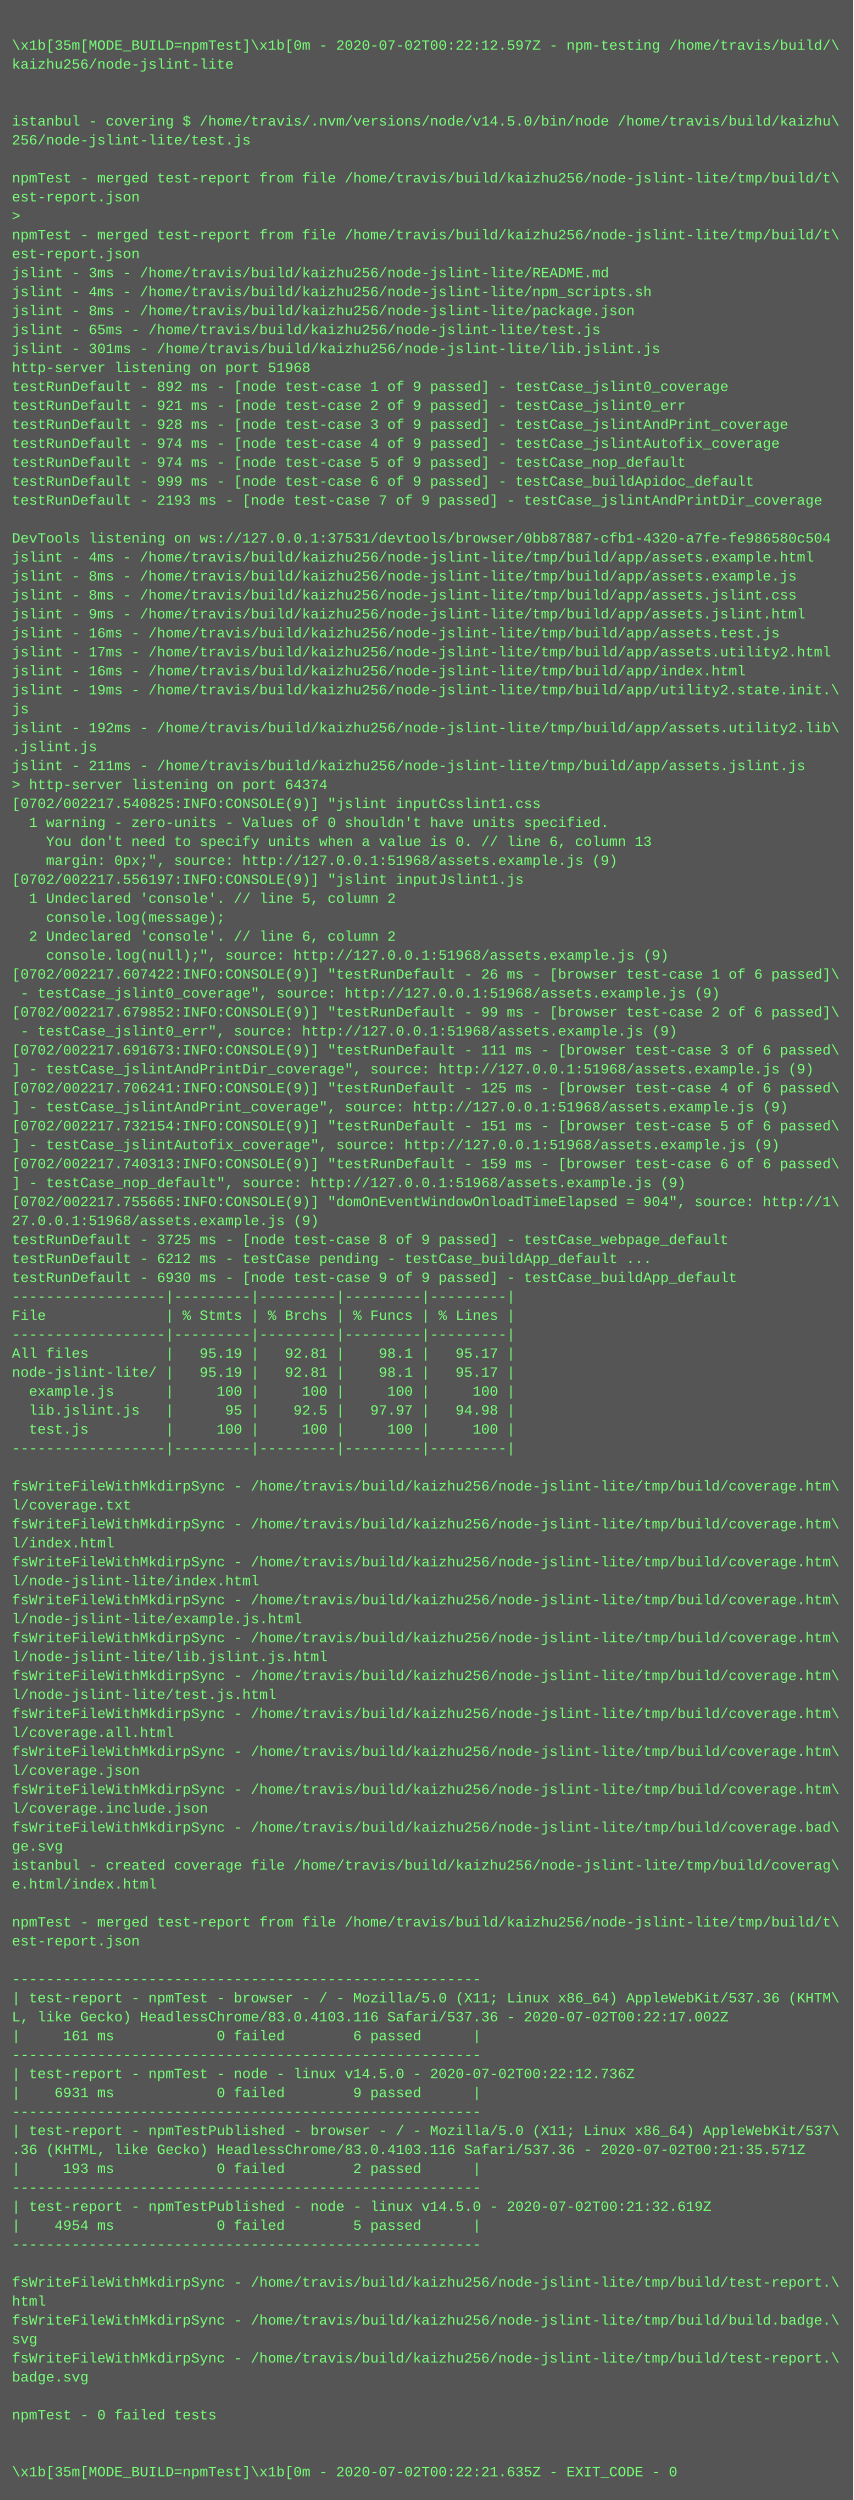
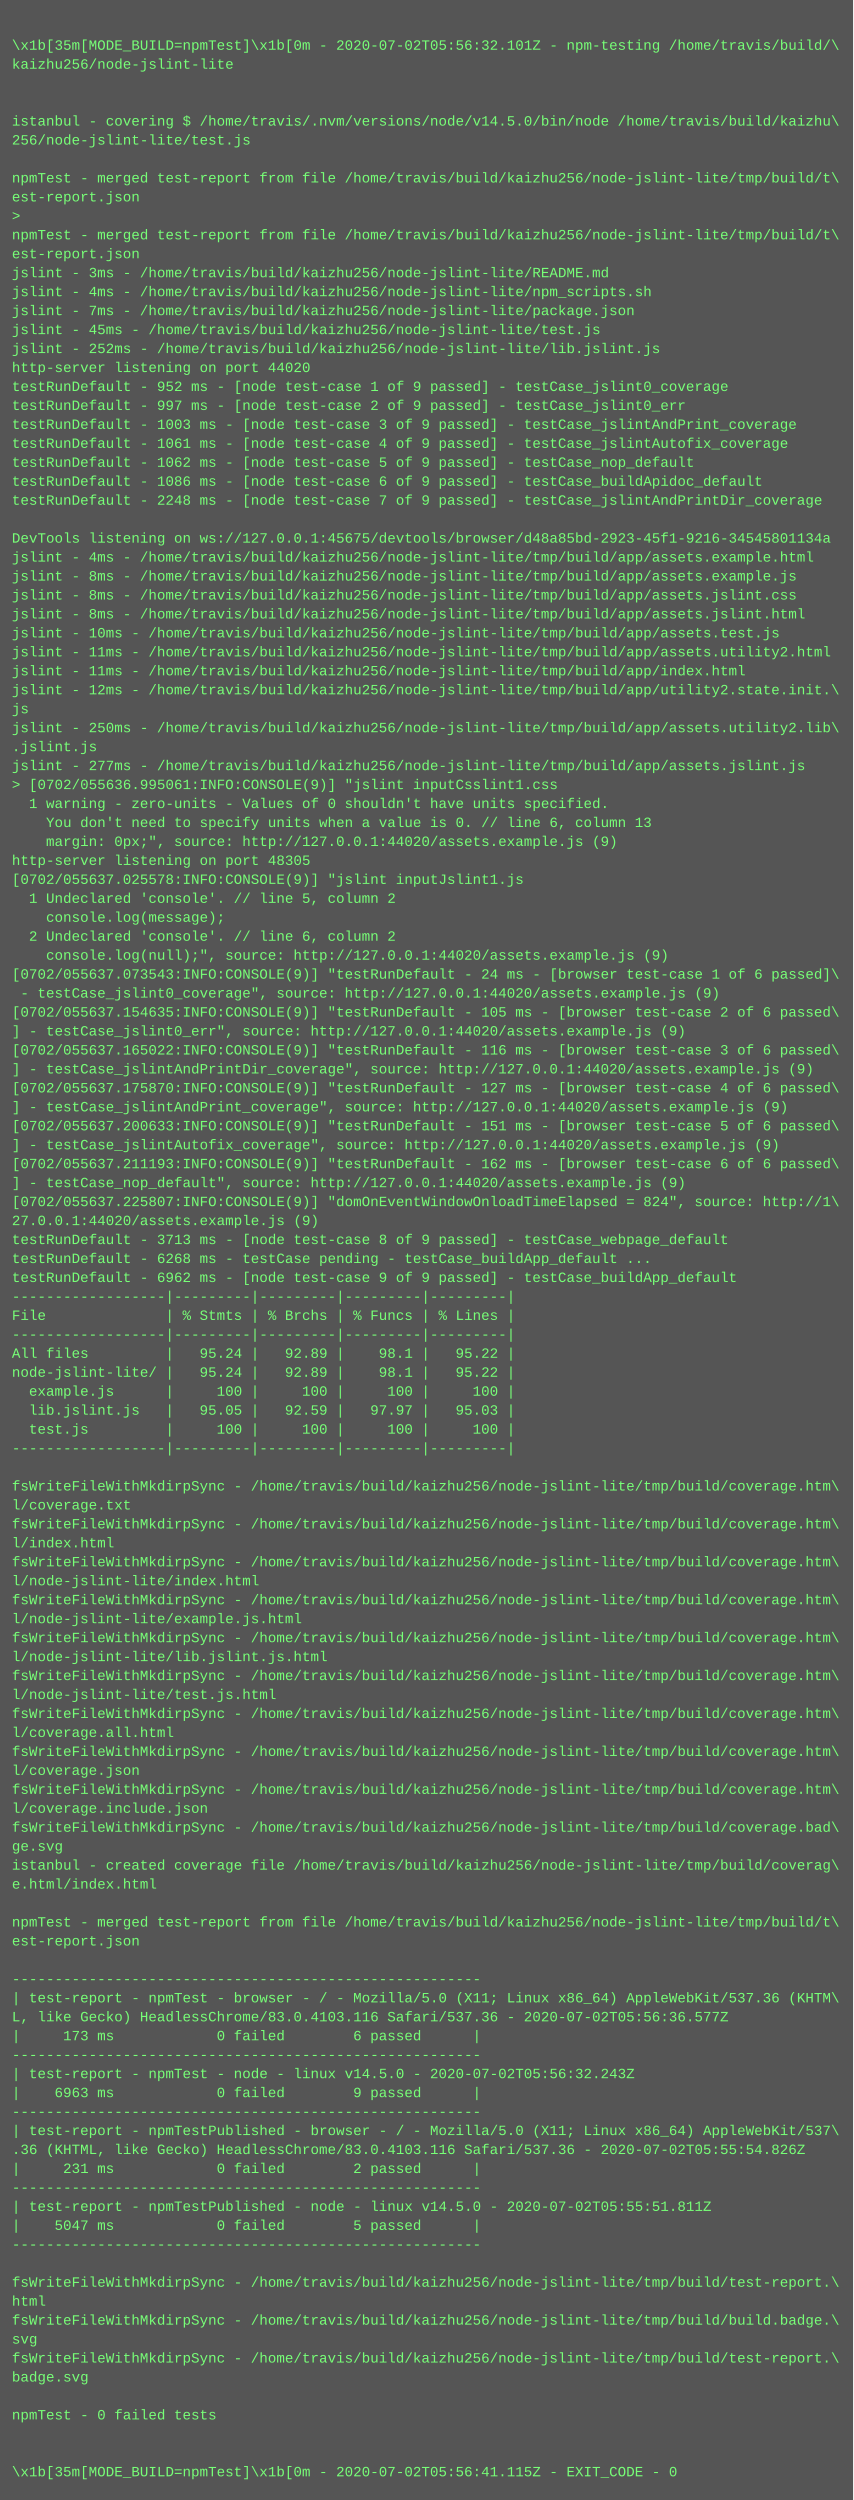
<svg xmlns="http://www.w3.org/2000/svg" height="2110" width="720">
  <rect height="2110" fill="#555" width="720" />
  <text fill="#7f7" font-family="Courier New" font-size="12" xml:space="preserve">
    <tspan x="10" y="26" />
-     <tspan x="10" y="42">\x1b[35m[MODE_BUILD=npmTest]\x1b[0m - 2020-07-02T00:22:12.597Z - npm-testing /home/travis/build/\</tspan>
+     <tspan x="10" y="42">\x1b[35m[MODE_BUILD=npmTest]\x1b[0m - 2020-07-02T05:56:32.101Z - npm-testing /home/travis/build/\</tspan>
    <tspan x="10" y="58">kaizhu256/node-jslint-lite</tspan>
    <tspan x="10" y="74" />
    <tspan x="10" y="90" />
    <tspan x="10" y="106">istanbul - covering $ /home/travis/.nvm/versions/node/v14.5.0/bin/node /home/travis/build/kaizhu\</tspan>
    <tspan x="10" y="122">256/node-jslint-lite/test.js</tspan>
    <tspan x="10" y="138" />
    <tspan x="10" y="154">npmTest - merged test-report from file /home/travis/build/kaizhu256/node-jslint-lite/tmp/build/t\</tspan>
    <tspan x="10" y="170">est-report.json</tspan>
    <tspan x="10" y="186">&gt; </tspan>
    <tspan x="10" y="202">npmTest - merged test-report from file /home/travis/build/kaizhu256/node-jslint-lite/tmp/build/t\</tspan>
    <tspan x="10" y="218">est-report.json</tspan>
    <tspan x="10" y="234">jslint - 3ms - /home/travis/build/kaizhu256/node-jslint-lite/README.md</tspan>
    <tspan x="10" y="250">jslint - 4ms - /home/travis/build/kaizhu256/node-jslint-lite/npm_scripts.sh</tspan>
-     <tspan x="10" y="266">jslint - 8ms - /home/travis/build/kaizhu256/node-jslint-lite/package.json</tspan>
-     <tspan x="10" y="282">jslint - 65ms - /home/travis/build/kaizhu256/node-jslint-lite/test.js</tspan>
-     <tspan x="10" y="298">jslint - 301ms - /home/travis/build/kaizhu256/node-jslint-lite/lib.jslint.js</tspan>
-     <tspan x="10" y="314">http-server listening on port 51968</tspan>
-     <tspan x="10" y="330">testRunDefault - 892 ms - [node test-case 1 of 9 passed] - testCase_jslint0_coverage</tspan>
-     <tspan x="10" y="346">testRunDefault - 921 ms - [node test-case 2 of 9 passed] - testCase_jslint0_err</tspan>
-     <tspan x="10" y="362">testRunDefault - 928 ms - [node test-case 3 of 9 passed] - testCase_jslintAndPrint_coverage</tspan>
-     <tspan x="10" y="378">testRunDefault - 974 ms - [node test-case 4 of 9 passed] - testCase_jslintAutofix_coverage</tspan>
-     <tspan x="10" y="394">testRunDefault - 974 ms - [node test-case 5 of 9 passed] - testCase_nop_default</tspan>
-     <tspan x="10" y="410">testRunDefault - 999 ms - [node test-case 6 of 9 passed] - testCase_buildApidoc_default</tspan>
-     <tspan x="10" y="426">testRunDefault - 2193 ms - [node test-case 7 of 9 passed] - testCase_jslintAndPrintDir_coverage</tspan>
+     <tspan x="10" y="266">jslint - 7ms - /home/travis/build/kaizhu256/node-jslint-lite/package.json</tspan>
+     <tspan x="10" y="282">jslint - 45ms - /home/travis/build/kaizhu256/node-jslint-lite/test.js</tspan>
+     <tspan x="10" y="298">jslint - 252ms - /home/travis/build/kaizhu256/node-jslint-lite/lib.jslint.js</tspan>
+     <tspan x="10" y="314">http-server listening on port 44020</tspan>
+     <tspan x="10" y="330">testRunDefault - 952 ms - [node test-case 1 of 9 passed] - testCase_jslint0_coverage</tspan>
+     <tspan x="10" y="346">testRunDefault - 997 ms - [node test-case 2 of 9 passed] - testCase_jslint0_err</tspan>
+     <tspan x="10" y="362">testRunDefault - 1003 ms - [node test-case 3 of 9 passed] - testCase_jslintAndPrint_coverage</tspan>
+     <tspan x="10" y="378">testRunDefault - 1061 ms - [node test-case 4 of 9 passed] - testCase_jslintAutofix_coverage</tspan>
+     <tspan x="10" y="394">testRunDefault - 1062 ms - [node test-case 5 of 9 passed] - testCase_nop_default</tspan>
+     <tspan x="10" y="410">testRunDefault - 1086 ms - [node test-case 6 of 9 passed] - testCase_buildApidoc_default</tspan>
+     <tspan x="10" y="426">testRunDefault - 2248 ms - [node test-case 7 of 9 passed] - testCase_jslintAndPrintDir_coverage</tspan>
    <tspan x="10" y="442" />
-     <tspan x="10" y="458">DevTools listening on ws://127.0.0.1:37531/devtools/browser/0bb87887-cfb1-4320-a7fe-fe986580c504</tspan>
+     <tspan x="10" y="458">DevTools listening on ws://127.0.0.1:45675/devtools/browser/d48a85bd-2923-45f1-9216-34545801134a</tspan>
    <tspan x="10" y="474">jslint - 4ms - /home/travis/build/kaizhu256/node-jslint-lite/tmp/build/app/assets.example.html</tspan>
    <tspan x="10" y="490">jslint - 8ms - /home/travis/build/kaizhu256/node-jslint-lite/tmp/build/app/assets.example.js</tspan>
    <tspan x="10" y="506">jslint - 8ms - /home/travis/build/kaizhu256/node-jslint-lite/tmp/build/app/assets.jslint.css</tspan>
-     <tspan x="10" y="522">jslint - 9ms - /home/travis/build/kaizhu256/node-jslint-lite/tmp/build/app/assets.jslint.html</tspan>
-     <tspan x="10" y="538">jslint - 16ms - /home/travis/build/kaizhu256/node-jslint-lite/tmp/build/app/assets.test.js</tspan>
-     <tspan x="10" y="554">jslint - 17ms - /home/travis/build/kaizhu256/node-jslint-lite/tmp/build/app/assets.utility2.html</tspan>
-     <tspan x="10" y="570">jslint - 16ms - /home/travis/build/kaizhu256/node-jslint-lite/tmp/build/app/index.html</tspan>
-     <tspan x="10" y="586">jslint - 19ms - /home/travis/build/kaizhu256/node-jslint-lite/tmp/build/app/utility2.state.init.\</tspan>
+     <tspan x="10" y="522">jslint - 8ms - /home/travis/build/kaizhu256/node-jslint-lite/tmp/build/app/assets.jslint.html</tspan>
+     <tspan x="10" y="538">jslint - 10ms - /home/travis/build/kaizhu256/node-jslint-lite/tmp/build/app/assets.test.js</tspan>
+     <tspan x="10" y="554">jslint - 11ms - /home/travis/build/kaizhu256/node-jslint-lite/tmp/build/app/assets.utility2.html</tspan>
+     <tspan x="10" y="570">jslint - 11ms - /home/travis/build/kaizhu256/node-jslint-lite/tmp/build/app/index.html</tspan>
+     <tspan x="10" y="586">jslint - 12ms - /home/travis/build/kaizhu256/node-jslint-lite/tmp/build/app/utility2.state.init.\</tspan>
    <tspan x="10" y="602">js</tspan>
-     <tspan x="10" y="618">jslint - 192ms - /home/travis/build/kaizhu256/node-jslint-lite/tmp/build/app/assets.utility2.lib\</tspan>
+     <tspan x="10" y="618">jslint - 250ms - /home/travis/build/kaizhu256/node-jslint-lite/tmp/build/app/assets.utility2.lib\</tspan>
    <tspan x="10" y="634">.jslint.js</tspan>
-     <tspan x="10" y="650">jslint - 211ms - /home/travis/build/kaizhu256/node-jslint-lite/tmp/build/app/assets.jslint.js</tspan>
-     <tspan x="10" y="666">&gt; http-server listening on port 64374</tspan>
-     <tspan x="10" y="682">[0702/002217.540825:INFO:CONSOLE(9)] "jslint inputCsslint1.css</tspan>
-     <tspan x="10" y="698">  1 warning - zero-units - Values of 0 shouldn't have units specified.</tspan>
-     <tspan x="10" y="714">    You don't need to specify units when a value is 0. // line 6, column 13</tspan>
-     <tspan x="10" y="730">    margin: 0px;", source: http://127.0.0.1:51968/assets.example.js (9)</tspan>
-     <tspan x="10" y="746">[0702/002217.556197:INFO:CONSOLE(9)] "jslint inputJslint1.js</tspan>
+     <tspan x="10" y="650">jslint - 277ms - /home/travis/build/kaizhu256/node-jslint-lite/tmp/build/app/assets.jslint.js</tspan>
+     <tspan x="10" y="666">&gt; [0702/055636.995061:INFO:CONSOLE(9)] "jslint inputCsslint1.css</tspan>
+     <tspan x="10" y="682">  1 warning - zero-units - Values of 0 shouldn't have units specified.</tspan>
+     <tspan x="10" y="698">    You don't need to specify units when a value is 0. // line 6, column 13</tspan>
+     <tspan x="10" y="714">    margin: 0px;", source: http://127.0.0.1:44020/assets.example.js (9)</tspan>
+     <tspan x="10" y="730">http-server listening on port 48305</tspan>
+     <tspan x="10" y="746">[0702/055637.025578:INFO:CONSOLE(9)] "jslint inputJslint1.js</tspan>
    <tspan x="10" y="762">  1 Undeclared 'console'. // line 5, column 2</tspan>
    <tspan x="10" y="778">    console.log(message);</tspan>
    <tspan x="10" y="794">  2 Undeclared 'console'. // line 6, column 2</tspan>
-     <tspan x="10" y="810">    console.log(null);", source: http://127.0.0.1:51968/assets.example.js (9)</tspan>
-     <tspan x="10" y="826">[0702/002217.607422:INFO:CONSOLE(9)] "testRunDefault - 26 ms - [browser test-case 1 of 6 passed]\</tspan>
-     <tspan x="10" y="842"> - testCase_jslint0_coverage", source: http://127.0.0.1:51968/assets.example.js (9)</tspan>
-     <tspan x="10" y="858">[0702/002217.679852:INFO:CONSOLE(9)] "testRunDefault - 99 ms - [browser test-case 2 of 6 passed]\</tspan>
-     <tspan x="10" y="874"> - testCase_jslint0_err", source: http://127.0.0.1:51968/assets.example.js (9)</tspan>
-     <tspan x="10" y="890">[0702/002217.691673:INFO:CONSOLE(9)] "testRunDefault - 111 ms - [browser test-case 3 of 6 passed\</tspan>
-     <tspan x="10" y="906">] - testCase_jslintAndPrintDir_coverage", source: http://127.0.0.1:51968/assets.example.js (9)</tspan>
-     <tspan x="10" y="922">[0702/002217.706241:INFO:CONSOLE(9)] "testRunDefault - 125 ms - [browser test-case 4 of 6 passed\</tspan>
-     <tspan x="10" y="938">] - testCase_jslintAndPrint_coverage", source: http://127.0.0.1:51968/assets.example.js (9)</tspan>
-     <tspan x="10" y="954">[0702/002217.732154:INFO:CONSOLE(9)] "testRunDefault - 151 ms - [browser test-case 5 of 6 passed\</tspan>
-     <tspan x="10" y="970">] - testCase_jslintAutofix_coverage", source: http://127.0.0.1:51968/assets.example.js (9)</tspan>
-     <tspan x="10" y="986">[0702/002217.740313:INFO:CONSOLE(9)] "testRunDefault - 159 ms - [browser test-case 6 of 6 passed\</tspan>
-     <tspan x="10" y="1002">] - testCase_nop_default", source: http://127.0.0.1:51968/assets.example.js (9)</tspan>
-     <tspan x="10" y="1018">[0702/002217.755665:INFO:CONSOLE(9)] "domOnEventWindowOnloadTimeElapsed = 904", source: http://1\</tspan>
-     <tspan x="10" y="1034">27.0.0.1:51968/assets.example.js (9)</tspan>
-     <tspan x="10" y="1050">testRunDefault - 3725 ms - [node test-case 8 of 9 passed] - testCase_webpage_default</tspan>
-     <tspan x="10" y="1066">testRunDefault - 6212 ms - testCase pending - testCase_buildApp_default ...</tspan>
-     <tspan x="10" y="1082">testRunDefault - 6930 ms - [node test-case 9 of 9 passed] - testCase_buildApp_default</tspan>
+     <tspan x="10" y="810">    console.log(null);", source: http://127.0.0.1:44020/assets.example.js (9)</tspan>
+     <tspan x="10" y="826">[0702/055637.073543:INFO:CONSOLE(9)] "testRunDefault - 24 ms - [browser test-case 1 of 6 passed]\</tspan>
+     <tspan x="10" y="842"> - testCase_jslint0_coverage", source: http://127.0.0.1:44020/assets.example.js (9)</tspan>
+     <tspan x="10" y="858">[0702/055637.154635:INFO:CONSOLE(9)] "testRunDefault - 105 ms - [browser test-case 2 of 6 passed\</tspan>
+     <tspan x="10" y="874">] - testCase_jslint0_err", source: http://127.0.0.1:44020/assets.example.js (9)</tspan>
+     <tspan x="10" y="890">[0702/055637.165022:INFO:CONSOLE(9)] "testRunDefault - 116 ms - [browser test-case 3 of 6 passed\</tspan>
+     <tspan x="10" y="906">] - testCase_jslintAndPrintDir_coverage", source: http://127.0.0.1:44020/assets.example.js (9)</tspan>
+     <tspan x="10" y="922">[0702/055637.175870:INFO:CONSOLE(9)] "testRunDefault - 127 ms - [browser test-case 4 of 6 passed\</tspan>
+     <tspan x="10" y="938">] - testCase_jslintAndPrint_coverage", source: http://127.0.0.1:44020/assets.example.js (9)</tspan>
+     <tspan x="10" y="954">[0702/055637.200633:INFO:CONSOLE(9)] "testRunDefault - 151 ms - [browser test-case 5 of 6 passed\</tspan>
+     <tspan x="10" y="970">] - testCase_jslintAutofix_coverage", source: http://127.0.0.1:44020/assets.example.js (9)</tspan>
+     <tspan x="10" y="986">[0702/055637.211193:INFO:CONSOLE(9)] "testRunDefault - 162 ms - [browser test-case 6 of 6 passed\</tspan>
+     <tspan x="10" y="1002">] - testCase_nop_default", source: http://127.0.0.1:44020/assets.example.js (9)</tspan>
+     <tspan x="10" y="1018">[0702/055637.225807:INFO:CONSOLE(9)] "domOnEventWindowOnloadTimeElapsed = 824", source: http://1\</tspan>
+     <tspan x="10" y="1034">27.0.0.1:44020/assets.example.js (9)</tspan>
+     <tspan x="10" y="1050">testRunDefault - 3713 ms - [node test-case 8 of 9 passed] - testCase_webpage_default</tspan>
+     <tspan x="10" y="1066">testRunDefault - 6268 ms - testCase pending - testCase_buildApp_default ...</tspan>
+     <tspan x="10" y="1082">testRunDefault - 6962 ms - [node test-case 9 of 9 passed] - testCase_buildApp_default</tspan>
    <tspan x="10" y="1098">------------------|---------|---------|---------|---------|</tspan>
    <tspan x="10" y="1114">File              | % Stmts | % Brchs | % Funcs | % Lines |</tspan>
    <tspan x="10" y="1130">------------------|---------|---------|---------|---------|</tspan>
-     <tspan x="10" y="1146">All files         |   95.19 |   92.81 |    98.1 |   95.17 |</tspan>
-     <tspan x="10" y="1162">node-jslint-lite/ |   95.19 |   92.81 |    98.1 |   95.17 |</tspan>
+     <tspan x="10" y="1146">All files         |   95.24 |   92.89 |    98.1 |   95.22 |</tspan>
+     <tspan x="10" y="1162">node-jslint-lite/ |   95.24 |   92.89 |    98.1 |   95.22 |</tspan>
    <tspan x="10" y="1178">  example.js      |     100 |     100 |     100 |     100 |</tspan>
-     <tspan x="10" y="1194">  lib.jslint.js   |      95 |    92.5 |   97.97 |   94.98 |</tspan>
+     <tspan x="10" y="1194">  lib.jslint.js   |   95.05 |   92.59 |   97.97 |   95.03 |</tspan>
    <tspan x="10" y="1210">  test.js         |     100 |     100 |     100 |     100 |</tspan>
    <tspan x="10" y="1226">------------------|---------|---------|---------|---------|</tspan>
    <tspan x="10" y="1242" />
    <tspan x="10" y="1258">fsWriteFileWithMkdirpSync - /home/travis/build/kaizhu256/node-jslint-lite/tmp/build/coverage.htm\</tspan>
    <tspan x="10" y="1274">l/coverage.txt</tspan>
    <tspan x="10" y="1290">fsWriteFileWithMkdirpSync - /home/travis/build/kaizhu256/node-jslint-lite/tmp/build/coverage.htm\</tspan>
    <tspan x="10" y="1306">l/index.html</tspan>
    <tspan x="10" y="1322">fsWriteFileWithMkdirpSync - /home/travis/build/kaizhu256/node-jslint-lite/tmp/build/coverage.htm\</tspan>
    <tspan x="10" y="1338">l/node-jslint-lite/index.html</tspan>
    <tspan x="10" y="1354">fsWriteFileWithMkdirpSync - /home/travis/build/kaizhu256/node-jslint-lite/tmp/build/coverage.htm\</tspan>
    <tspan x="10" y="1370">l/node-jslint-lite/example.js.html</tspan>
    <tspan x="10" y="1386">fsWriteFileWithMkdirpSync - /home/travis/build/kaizhu256/node-jslint-lite/tmp/build/coverage.htm\</tspan>
    <tspan x="10" y="1402">l/node-jslint-lite/lib.jslint.js.html</tspan>
    <tspan x="10" y="1418">fsWriteFileWithMkdirpSync - /home/travis/build/kaizhu256/node-jslint-lite/tmp/build/coverage.htm\</tspan>
    <tspan x="10" y="1434">l/node-jslint-lite/test.js.html</tspan>
    <tspan x="10" y="1450">fsWriteFileWithMkdirpSync - /home/travis/build/kaizhu256/node-jslint-lite/tmp/build/coverage.htm\</tspan>
    <tspan x="10" y="1466">l/coverage.all.html</tspan>
    <tspan x="10" y="1482">fsWriteFileWithMkdirpSync - /home/travis/build/kaizhu256/node-jslint-lite/tmp/build/coverage.htm\</tspan>
    <tspan x="10" y="1498">l/coverage.json</tspan>
    <tspan x="10" y="1514">fsWriteFileWithMkdirpSync - /home/travis/build/kaizhu256/node-jslint-lite/tmp/build/coverage.htm\</tspan>
    <tspan x="10" y="1530">l/coverage.include.json</tspan>
    <tspan x="10" y="1546">fsWriteFileWithMkdirpSync - /home/travis/build/kaizhu256/node-jslint-lite/tmp/build/coverage.bad\</tspan>
    <tspan x="10" y="1562">ge.svg</tspan>
    <tspan x="10" y="1578">istanbul - created coverage file /home/travis/build/kaizhu256/node-jslint-lite/tmp/build/coverag\</tspan>
    <tspan x="10" y="1594">e.html/index.html</tspan>
    <tspan x="10" y="1610" />
    <tspan x="10" y="1626">npmTest - merged test-report from file /home/travis/build/kaizhu256/node-jslint-lite/tmp/build/t\</tspan>
    <tspan x="10" y="1642">est-report.json</tspan>
    <tspan x="10" y="1658" />
    <tspan x="10" y="1674">-------------------------------------------------------</tspan>
    <tspan x="10" y="1690">| test-report - npmTest - browser - / - Mozilla/5.0 (X11; Linux x86_64) AppleWebKit/537.36 (KHTM\</tspan>
-     <tspan x="10" y="1706">L, like Gecko) HeadlessChrome/83.0.4103.116 Safari/537.36 - 2020-07-02T00:22:17.002Z</tspan>
-     <tspan x="10" y="1722">|     161 ms            0 failed        6 passed      |</tspan>
+     <tspan x="10" y="1706">L, like Gecko) HeadlessChrome/83.0.4103.116 Safari/537.36 - 2020-07-02T05:56:36.577Z</tspan>
+     <tspan x="10" y="1722">|     173 ms            0 failed        6 passed      |</tspan>
    <tspan x="10" y="1738">-------------------------------------------------------</tspan>
-     <tspan x="10" y="1754">| test-report - npmTest - node - linux v14.5.0 - 2020-07-02T00:22:12.736Z</tspan>
-     <tspan x="10" y="1770">|    6931 ms            0 failed        9 passed      |</tspan>
+     <tspan x="10" y="1754">| test-report - npmTest - node - linux v14.5.0 - 2020-07-02T05:56:32.243Z</tspan>
+     <tspan x="10" y="1770">|    6963 ms            0 failed        9 passed      |</tspan>
    <tspan x="10" y="1786">-------------------------------------------------------</tspan>
    <tspan x="10" y="1802">| test-report - npmTestPublished - browser - / - Mozilla/5.0 (X11; Linux x86_64) AppleWebKit/537\</tspan>
-     <tspan x="10" y="1818">.36 (KHTML, like Gecko) HeadlessChrome/83.0.4103.116 Safari/537.36 - 2020-07-02T00:21:35.571Z</tspan>
-     <tspan x="10" y="1834">|     193 ms            0 failed        2 passed      |</tspan>
+     <tspan x="10" y="1818">.36 (KHTML, like Gecko) HeadlessChrome/83.0.4103.116 Safari/537.36 - 2020-07-02T05:55:54.826Z</tspan>
+     <tspan x="10" y="1834">|     231 ms            0 failed        2 passed      |</tspan>
    <tspan x="10" y="1850">-------------------------------------------------------</tspan>
-     <tspan x="10" y="1866">| test-report - npmTestPublished - node - linux v14.5.0 - 2020-07-02T00:21:32.619Z</tspan>
-     <tspan x="10" y="1882">|    4954 ms            0 failed        5 passed      |</tspan>
+     <tspan x="10" y="1866">| test-report - npmTestPublished - node - linux v14.5.0 - 2020-07-02T05:55:51.811Z</tspan>
+     <tspan x="10" y="1882">|    5047 ms            0 failed        5 passed      |</tspan>
    <tspan x="10" y="1898">-------------------------------------------------------</tspan>
    <tspan x="10" y="1914" />
    <tspan x="10" y="1930">fsWriteFileWithMkdirpSync - /home/travis/build/kaizhu256/node-jslint-lite/tmp/build/test-report.\</tspan>
    <tspan x="10" y="1946">html</tspan>
    <tspan x="10" y="1962">fsWriteFileWithMkdirpSync - /home/travis/build/kaizhu256/node-jslint-lite/tmp/build/build.badge.\</tspan>
    <tspan x="10" y="1978">svg</tspan>
    <tspan x="10" y="1994">fsWriteFileWithMkdirpSync - /home/travis/build/kaizhu256/node-jslint-lite/tmp/build/test-report.\</tspan>
    <tspan x="10" y="2010">badge.svg</tspan>
    <tspan x="10" y="2026" />
    <tspan x="10" y="2042">npmTest - 0 failed tests</tspan>
    <tspan x="10" y="2058" />
    <tspan x="10" y="2074" />
-     <tspan x="10" y="2090">\x1b[35m[MODE_BUILD=npmTest]\x1b[0m - 2020-07-02T00:22:21.635Z - EXIT_CODE - 0</tspan>
+     <tspan x="10" y="2090">\x1b[35m[MODE_BUILD=npmTest]\x1b[0m - 2020-07-02T05:56:41.115Z - EXIT_CODE - 0</tspan>
  </text>
</svg>
